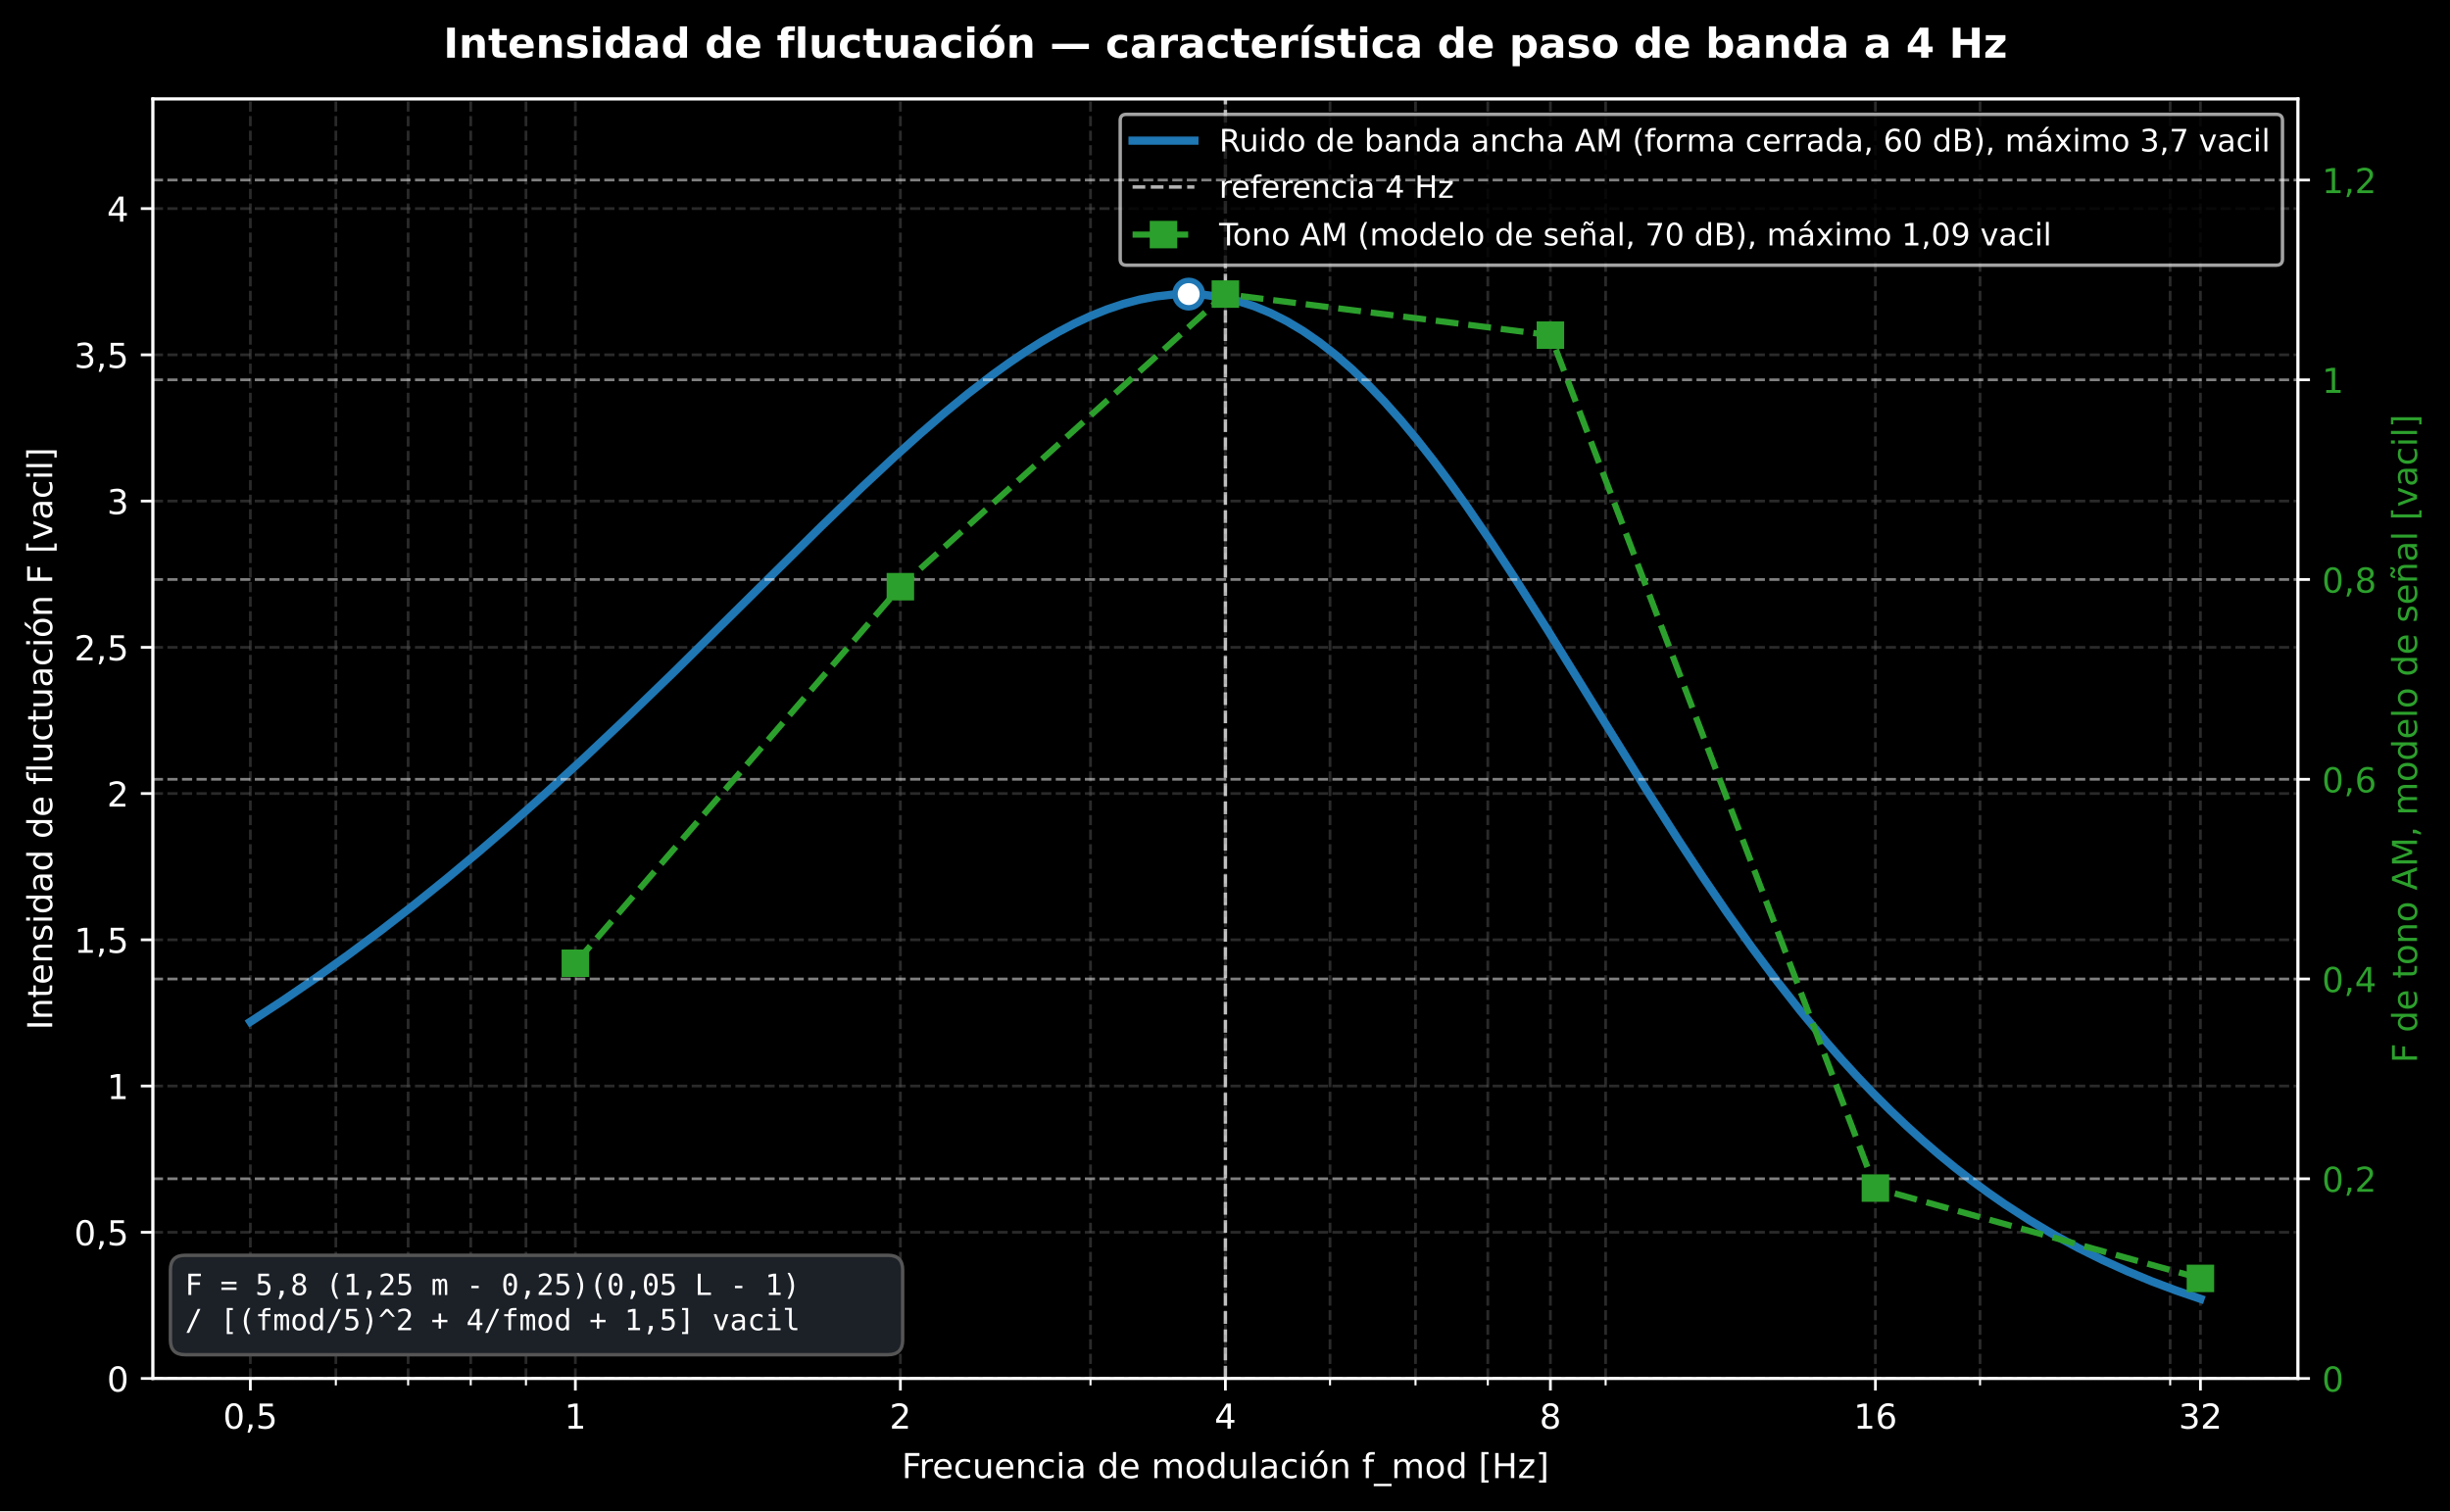
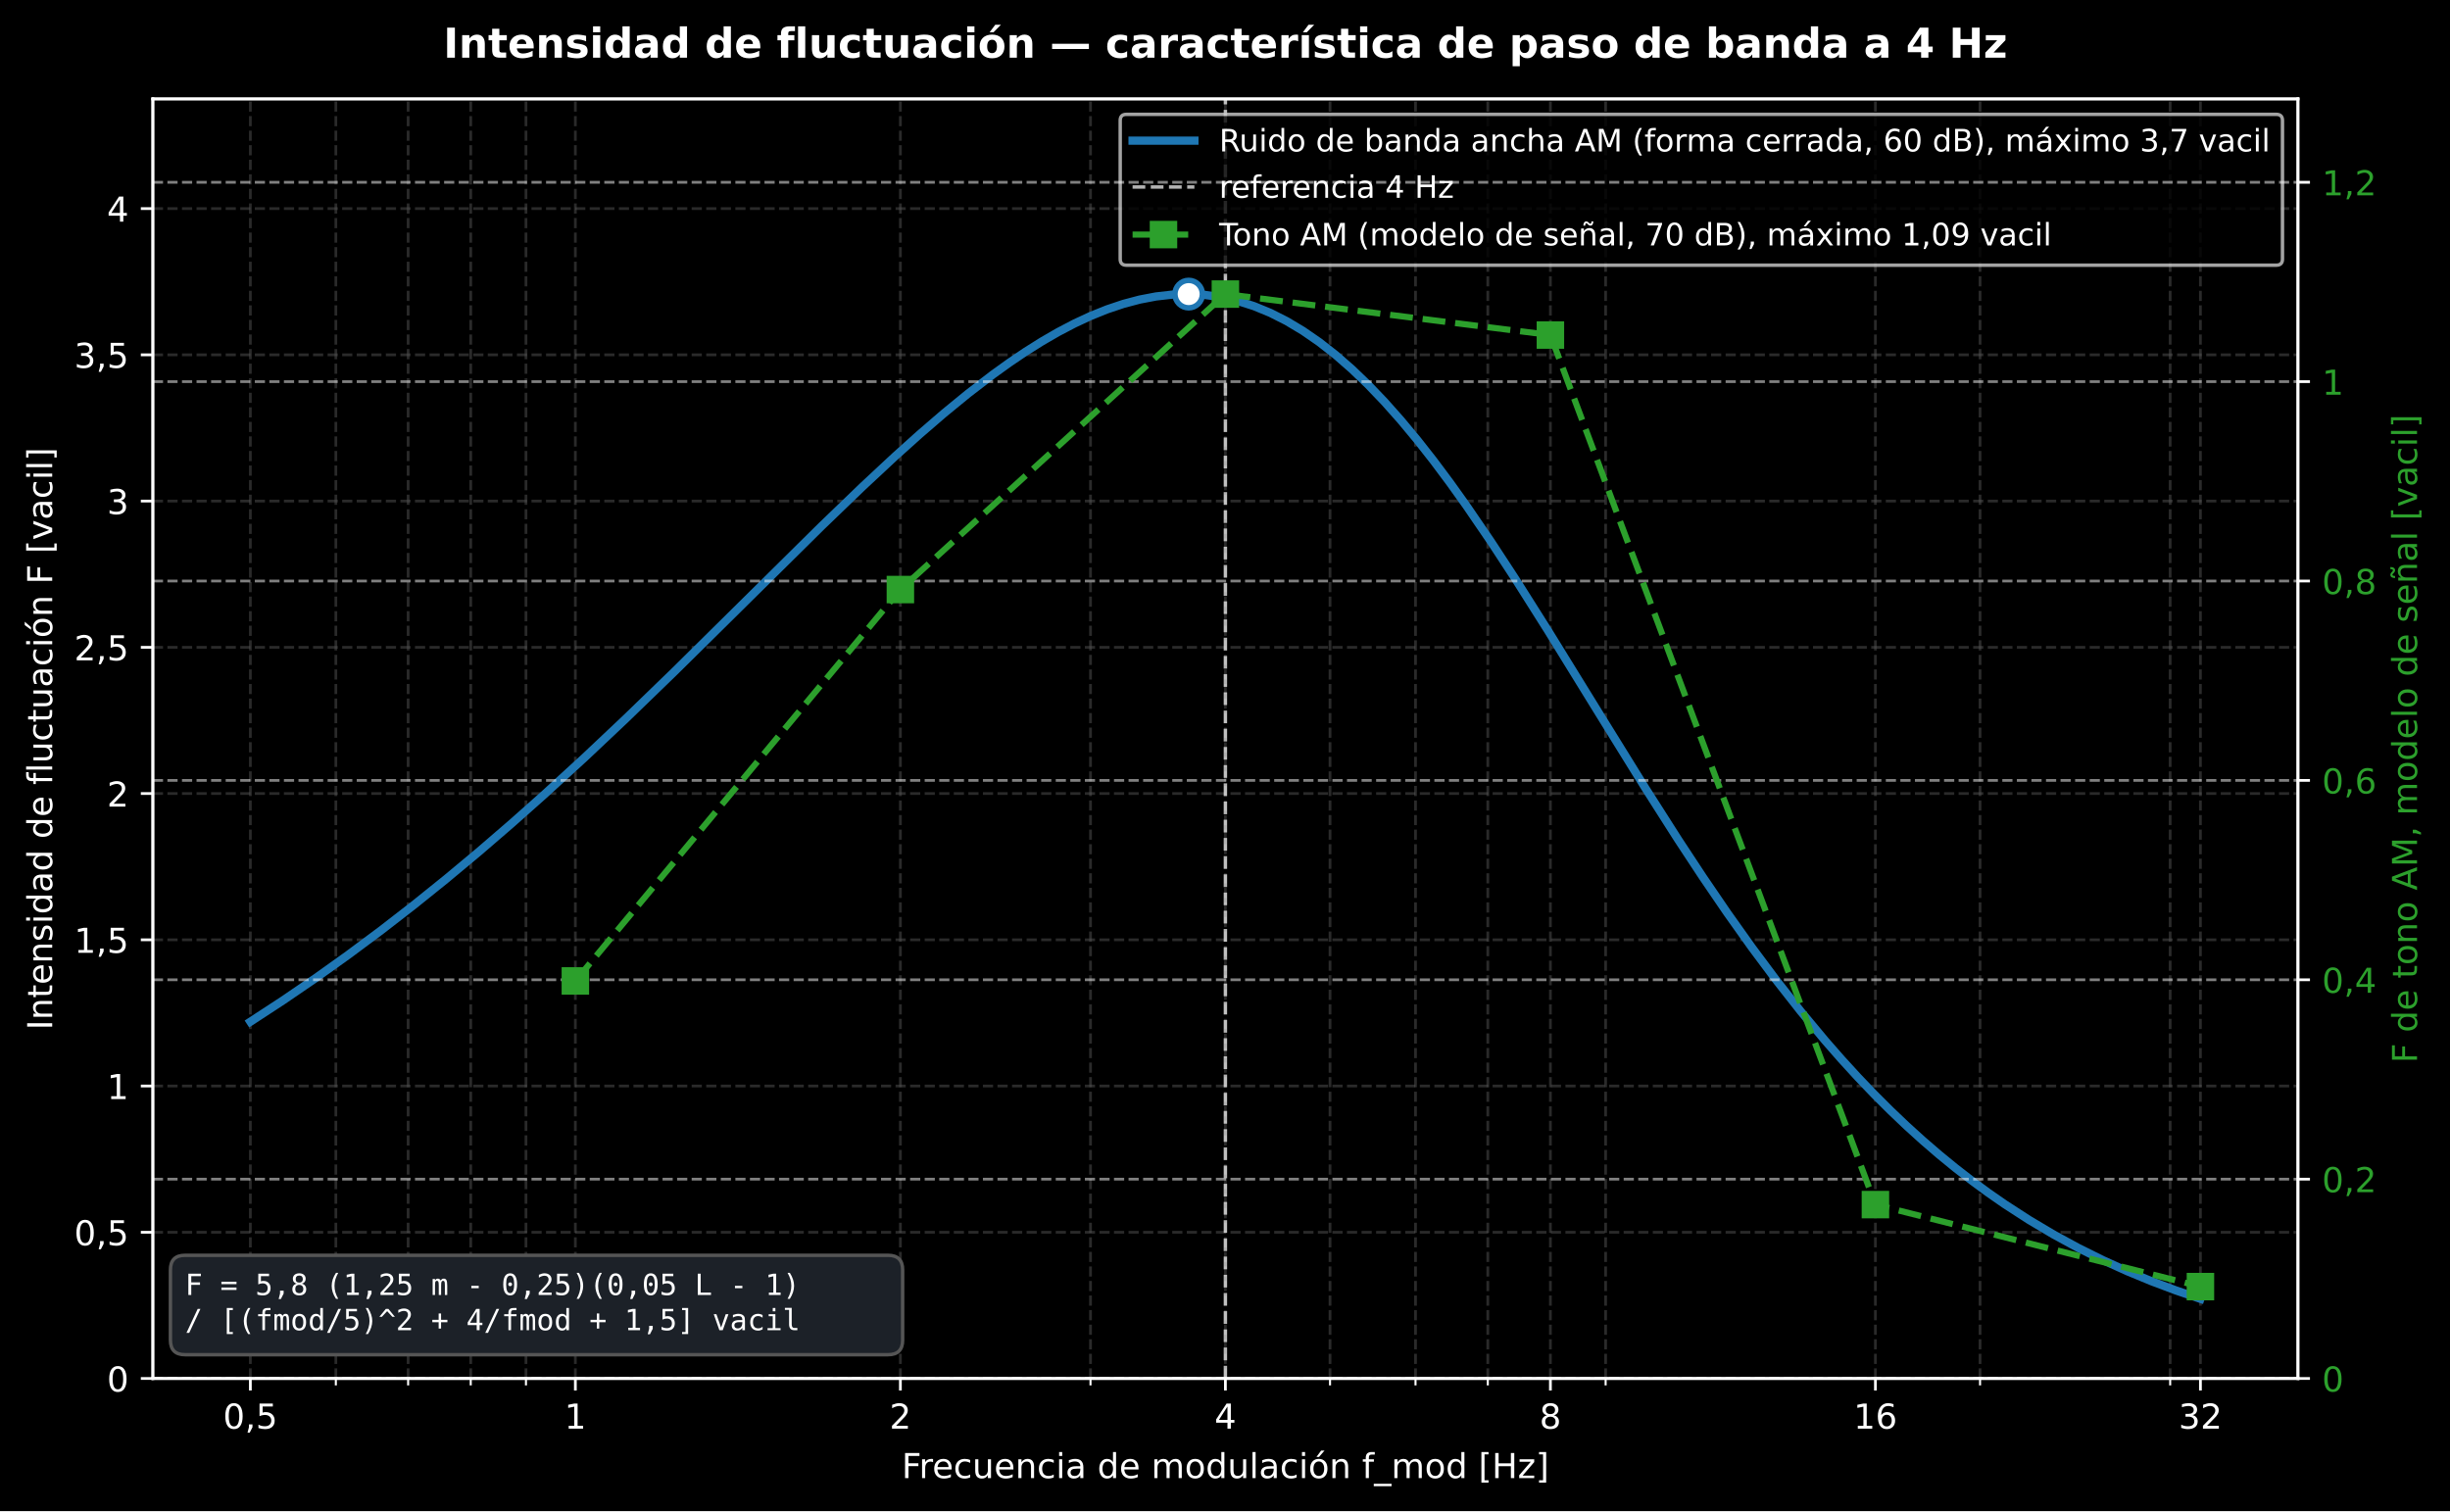
<svg xmlns="http://www.w3.org/2000/svg" xmlns:xlink="http://www.w3.org/1999/xlink" width="713.333pt" height="439.997pt" viewBox="0 0 713.333 439.997" version="1.1">
  <defs>
    <style type="text/css">*{stroke-linejoin: round; stroke-linecap: butt}</style>
  </defs>
  <g id="figure_1">
    <g id="patch_1">
      <path d="M -0 439.997  L 713.333 439.997  L 713.333 0  L -0 0  z " />
    </g>
    <g id="axes_1">
      <g id="patch_2">
        <path d="M 44.504 401.396  L 669.059 401.396  L 669.059 28.798  L 44.504 28.798  z " />
      </g>
      <g id="matplotlib.axis_1">
        <g id="xtick_1">
          <g id="line2d_1">
            <path d="M 72.893 401.396  L 72.893 28.798  " clip-path="url(#p7f0375e1a9)" style="fill: none; stroke-dasharray: 2.96,1.28; stroke-dashoffset: 0; stroke: #555555; stroke-opacity: 0.5; stroke-width: 0.8" />
          </g>
          <g id="line2d_2">
            <defs>
              <path id="m8d14ee1197" d="M 0 0  L 0 3.5  " style="stroke: #ffffff; stroke-width: 0.8" />
            </defs>
            <g>
              <use xlink:href="#m8d14ee1197" x="72.893" y="401.396" style="fill: #ffffff; stroke: #ffffff; stroke-width: 0.8" />
            </g>
          </g>
          <g id="text_1">
            <text style="font-size: 10px; font-family: 'DejaVu Sans', 'Bitstream Vera Sans', 'Computer Modern Sans Serif', 'Lucida Grande', 'Verdana', 'Geneva', 'Lucid', 'Arial', 'Helvetica', 'Avant Garde', sans-serif; text-anchor: middle; fill: #ffffff" x="72.893" y="415.993" transform="rotate(-0 72.89278 415.9934)">0,5</text>
          </g>
        </g>
        <g id="xtick_2">
          <g id="line2d_3">
            <path d="M 167.522 401.396  L 167.522 28.798  " clip-path="url(#p7f0375e1a9)" style="fill: none; stroke-dasharray: 2.96,1.28; stroke-dashoffset: 0; stroke: #555555; stroke-opacity: 0.5; stroke-width: 0.8" />
          </g>
          <g id="line2d_4">
            <g>
              <use xlink:href="#m8d14ee1197" x="167.522" y="401.396" style="fill: #ffffff; stroke: #ffffff; stroke-width: 0.8" />
            </g>
          </g>
          <g id="text_2">
            <text style="font-size: 10px; font-family: 'DejaVu Sans', 'Bitstream Vera Sans', 'Computer Modern Sans Serif', 'Lucida Grande', 'Verdana', 'Geneva', 'Lucid', 'Arial', 'Helvetica', 'Avant Garde', sans-serif; text-anchor: middle; fill: #ffffff" x="167.522" y="415.993" transform="rotate(-0 167.5224 415.9934)">1</text>
          </g>
        </g>
        <g id="xtick_3">
          <g id="line2d_5">
            <path d="M 262.152 401.396  L 262.152 28.798  " clip-path="url(#p7f0375e1a9)" style="fill: none; stroke-dasharray: 2.96,1.28; stroke-dashoffset: 0; stroke: #555555; stroke-opacity: 0.5; stroke-width: 0.8" />
          </g>
          <g id="line2d_6">
            <g>
              <use xlink:href="#m8d14ee1197" x="262.152" y="401.396" style="fill: #ffffff; stroke: #ffffff; stroke-width: 0.8" />
            </g>
          </g>
          <g id="text_3">
            <text style="font-size: 10px; font-family: 'DejaVu Sans', 'Bitstream Vera Sans', 'Computer Modern Sans Serif', 'Lucida Grande', 'Verdana', 'Geneva', 'Lucid', 'Arial', 'Helvetica', 'Avant Garde', sans-serif; text-anchor: middle; fill: #ffffff" x="262.152" y="415.993" transform="rotate(-0 262.152 415.9934)">2</text>
          </g>
        </g>
        <g id="xtick_4">
          <g id="line2d_7">
            <path d="M 356.782 401.396  L 356.782 28.798  " clip-path="url(#p7f0375e1a9)" style="fill: none; stroke-dasharray: 2.96,1.28; stroke-dashoffset: 0; stroke: #555555; stroke-opacity: 0.5; stroke-width: 0.8" />
          </g>
          <g id="line2d_8">
            <g>
              <use xlink:href="#m8d14ee1197" x="356.782" y="401.396" style="fill: #ffffff; stroke: #ffffff; stroke-width: 0.8" />
            </g>
          </g>
          <g id="text_4">
            <text style="font-size: 10px; font-family: 'DejaVu Sans', 'Bitstream Vera Sans', 'Computer Modern Sans Serif', 'Lucida Grande', 'Verdana', 'Geneva', 'Lucid', 'Arial', 'Helvetica', 'Avant Garde', sans-serif; text-anchor: middle; fill: #ffffff" x="356.782" y="415.993" transform="rotate(-0 356.7816 415.9934)">4</text>
          </g>
        </g>
        <g id="xtick_5">
          <g id="line2d_9">
            <path d="M 451.411 401.396  L 451.411 28.798  " clip-path="url(#p7f0375e1a9)" style="fill: none; stroke-dasharray: 2.96,1.28; stroke-dashoffset: 0; stroke: #555555; stroke-opacity: 0.5; stroke-width: 0.8" />
          </g>
          <g id="line2d_10">
            <g>
              <use xlink:href="#m8d14ee1197" x="451.411" y="401.396" style="fill: #ffffff; stroke: #ffffff; stroke-width: 0.8" />
            </g>
          </g>
          <g id="text_5">
            <text style="font-size: 10px; font-family: 'DejaVu Sans', 'Bitstream Vera Sans', 'Computer Modern Sans Serif', 'Lucida Grande', 'Verdana', 'Geneva', 'Lucid', 'Arial', 'Helvetica', 'Avant Garde', sans-serif; text-anchor: middle; fill: #ffffff" x="451.411" y="415.993" transform="rotate(-0 451.4112 415.9934)">8</text>
          </g>
        </g>
        <g id="xtick_6">
          <g id="line2d_11">
            <path d="M 546.041 401.396  L 546.041 28.798  " clip-path="url(#p7f0375e1a9)" style="fill: none; stroke-dasharray: 2.96,1.28; stroke-dashoffset: 0; stroke: #555555; stroke-opacity: 0.5; stroke-width: 0.8" />
          </g>
          <g id="line2d_12">
            <g>
              <use xlink:href="#m8d14ee1197" x="546.041" y="401.396" style="fill: #ffffff; stroke: #ffffff; stroke-width: 0.8" />
            </g>
          </g>
          <g id="text_6">
            <text style="font-size: 10px; font-family: 'DejaVu Sans', 'Bitstream Vera Sans', 'Computer Modern Sans Serif', 'Lucida Grande', 'Verdana', 'Geneva', 'Lucid', 'Arial', 'Helvetica', 'Avant Garde', sans-serif; text-anchor: middle; fill: #ffffff" x="546.041" y="415.993" transform="rotate(-0 546.0407 415.9934)">16</text>
          </g>
        </g>
        <g id="xtick_7">
          <g id="line2d_13">
            <path d="M 640.67 401.396  L 640.67 28.798  " clip-path="url(#p7f0375e1a9)" style="fill: none; stroke-dasharray: 2.96,1.28; stroke-dashoffset: 0; stroke: #555555; stroke-opacity: 0.5; stroke-width: 0.8" />
          </g>
          <g id="line2d_14">
            <g>
              <use xlink:href="#m8d14ee1197" x="640.67" y="401.396" style="fill: #ffffff; stroke: #ffffff; stroke-width: 0.8" />
            </g>
          </g>
          <g id="text_7">
            <text style="font-size: 10px; font-family: 'DejaVu Sans', 'Bitstream Vera Sans', 'Computer Modern Sans Serif', 'Lucida Grande', 'Verdana', 'Geneva', 'Lucid', 'Arial', 'Helvetica', 'Avant Garde', sans-serif; text-anchor: middle; fill: #ffffff" x="640.67" y="415.993" transform="rotate(-0 640.6703 415.9934)">32</text>
          </g>
        </g>
        <g id="xtick_8">
          <g id="line2d_15">
            <path d="M 97.784 401.396  L 97.784 28.798  " clip-path="url(#p7f0375e1a9)" style="fill: none; stroke-dasharray: 2.96,1.28; stroke-dashoffset: 0; stroke: #555555; stroke-opacity: 0.5; stroke-width: 0.8" />
          </g>
          <g id="line2d_16">
            <defs>
              <path id="m1caa325441" d="M 0 0  L 0 2  " style="stroke: #ffffff; stroke-width: 0.6" />
            </defs>
            <g>
              <use xlink:href="#m1caa325441" x="97.784" y="401.396" style="fill: #ffffff; stroke: #ffffff; stroke-width: 0.6" />
            </g>
          </g>
        </g>
        <g id="xtick_9">
          <g id="line2d_17">
            <path d="M 118.829 401.396  L 118.829 28.798  " clip-path="url(#p7f0375e1a9)" style="fill: none; stroke-dasharray: 2.96,1.28; stroke-dashoffset: 0; stroke: #555555; stroke-opacity: 0.5; stroke-width: 0.8" />
          </g>
          <g id="line2d_18">
            <g>
              <use xlink:href="#m1caa325441" x="118.829" y="401.396" style="fill: #ffffff; stroke: #ffffff; stroke-width: 0.6" />
            </g>
          </g>
        </g>
        <g id="xtick_10">
          <g id="line2d_19">
            <path d="M 137.058 401.396  L 137.058 28.798  " clip-path="url(#p7f0375e1a9)" style="fill: none; stroke-dasharray: 2.96,1.28; stroke-dashoffset: 0; stroke: #555555; stroke-opacity: 0.5; stroke-width: 0.8" />
          </g>
          <g id="line2d_20">
            <g>
              <use xlink:href="#m1caa325441" x="137.058" y="401.396" style="fill: #ffffff; stroke: #ffffff; stroke-width: 0.6" />
            </g>
          </g>
        </g>
        <g id="xtick_11">
          <g id="line2d_21">
            <path d="M 153.138 401.396  L 153.138 28.798  " clip-path="url(#p7f0375e1a9)" style="fill: none; stroke-dasharray: 2.96,1.28; stroke-dashoffset: 0; stroke: #555555; stroke-opacity: 0.5; stroke-width: 0.8" />
          </g>
          <g id="line2d_22">
            <g>
              <use xlink:href="#m1caa325441" x="153.138" y="401.396" style="fill: #ffffff; stroke: #ffffff; stroke-width: 0.6" />
            </g>
          </g>
        </g>
        <g id="xtick_12">
          <g id="line2d_23">
            <path d="M 317.507 401.396  L 317.507 28.798  " clip-path="url(#p7f0375e1a9)" style="fill: none; stroke-dasharray: 2.96,1.28; stroke-dashoffset: 0; stroke: #555555; stroke-opacity: 0.5; stroke-width: 0.8" />
          </g>
          <g id="line2d_24">
            <g>
              <use xlink:href="#m1caa325441" x="317.507" y="401.396" style="fill: #ffffff; stroke: #ffffff; stroke-width: 0.6" />
            </g>
          </g>
        </g>
        <g id="xtick_13">
          <g id="line2d_25">
            <path d="M 387.245 401.396  L 387.245 28.798  " clip-path="url(#p7f0375e1a9)" style="fill: none; stroke-dasharray: 2.96,1.28; stroke-dashoffset: 0; stroke: #555555; stroke-opacity: 0.5; stroke-width: 0.8" />
          </g>
          <g id="line2d_26">
            <g>
              <use xlink:href="#m1caa325441" x="387.245" y="401.396" style="fill: #ffffff; stroke: #ffffff; stroke-width: 0.6" />
            </g>
          </g>
        </g>
        <g id="xtick_14">
          <g id="line2d_27">
            <path d="M 412.136 401.396  L 412.136 28.798  " clip-path="url(#p7f0375e1a9)" style="fill: none; stroke-dasharray: 2.96,1.28; stroke-dashoffset: 0; stroke: #555555; stroke-opacity: 0.5; stroke-width: 0.8" />
          </g>
          <g id="line2d_28">
            <g>
              <use xlink:href="#m1caa325441" x="412.136" y="401.396" style="fill: #ffffff; stroke: #ffffff; stroke-width: 0.6" />
            </g>
          </g>
        </g>
        <g id="xtick_15">
          <g id="line2d_29">
            <path d="M 433.181 401.396  L 433.181 28.798  " clip-path="url(#p7f0375e1a9)" style="fill: none; stroke-dasharray: 2.96,1.28; stroke-dashoffset: 0; stroke: #555555; stroke-opacity: 0.5; stroke-width: 0.8" />
          </g>
          <g id="line2d_30">
            <g>
              <use xlink:href="#m1caa325441" x="433.181" y="401.396" style="fill: #ffffff; stroke: #ffffff; stroke-width: 0.6" />
            </g>
          </g>
        </g>
        <g id="xtick_16">
          <g id="line2d_31">
            <path d="M 467.491 401.396  L 467.491 28.798  " clip-path="url(#p7f0375e1a9)" style="fill: none; stroke-dasharray: 2.96,1.28; stroke-dashoffset: 0; stroke: #555555; stroke-opacity: 0.5; stroke-width: 0.8" />
          </g>
          <g id="line2d_32">
            <g>
              <use xlink:href="#m1caa325441" x="467.491" y="401.396" style="fill: #ffffff; stroke: #ffffff; stroke-width: 0.6" />
            </g>
          </g>
        </g>
        <g id="xtick_17">
          <g id="line2d_33">
            <path d="M 576.505 401.396  L 576.505 28.798  " clip-path="url(#p7f0375e1a9)" style="fill: none; stroke-dasharray: 2.96,1.28; stroke-dashoffset: 0; stroke: #555555; stroke-opacity: 0.5; stroke-width: 0.8" />
          </g>
          <g id="line2d_34">
            <g>
              <use xlink:href="#m1caa325441" x="576.505" y="401.396" style="fill: #ffffff; stroke: #ffffff; stroke-width: 0.6" />
            </g>
          </g>
        </g>
        <g id="xtick_18">
          <g id="line2d_35">
            <path d="M 631.859 401.396  L 631.859 28.798  " clip-path="url(#p7f0375e1a9)" style="fill: none; stroke-dasharray: 2.96,1.28; stroke-dashoffset: 0; stroke: #555555; stroke-opacity: 0.5; stroke-width: 0.8" />
          </g>
          <g id="line2d_36">
            <g>
              <use xlink:href="#m1caa325441" x="631.859" y="401.396" style="fill: #ffffff; stroke: #ffffff; stroke-width: 0.6" />
            </g>
          </g>
        </g>
        <g id="text_8">
          <text style="font-size: 10px; font-family: 'DejaVu Sans', 'Bitstream Vera Sans', 'Computer Modern Sans Serif', 'Lucida Grande', 'Verdana', 'Geneva', 'Lucid', 'Arial', 'Helvetica', 'Avant Garde', sans-serif; text-anchor: middle; fill: #ffffff" x="356.782" y="430.394" transform="rotate(-0 356.7816 430.3942)">Frecuencia de modulación f_mod [Hz]</text>
        </g>
      </g>
      <g id="matplotlib.axis_2">
        <g id="ytick_1">
          <g id="line2d_37">
            <path d="M 44.504 401.396  L 669.059 401.396  " clip-path="url(#p7f0375e1a9)" style="fill: none; stroke-dasharray: 2.96,1.28; stroke-dashoffset: 0; stroke: #555555; stroke-opacity: 0.5; stroke-width: 0.8" />
          </g>
          <g id="line2d_38">
            <defs>
              <path id="m5e07181663" d="M 0 0  L -3.5 0  " style="stroke: #ffffff; stroke-width: 0.8" />
            </defs>
            <g>
              <use xlink:href="#m5e07181663" x="44.504" y="401.396" style="fill: #ffffff; stroke: #ffffff; stroke-width: 0.8" />
            </g>
          </g>
          <g id="text_9">
            <text style="font-size: 10px; font-family: 'DejaVu Sans', 'Bitstream Vera Sans', 'Computer Modern Sans Serif', 'Lucida Grande', 'Verdana', 'Geneva', 'Lucid', 'Arial', 'Helvetica', 'Avant Garde', sans-serif; text-anchor: end; fill: #ffffff" x="37.504" y="405.195" transform="rotate(-0 37.50391 405.1946)">0</text>
          </g>
        </g>
        <g id="ytick_2">
          <g id="line2d_39">
            <path d="M 44.504 358.813  L 669.059 358.813  " clip-path="url(#p7f0375e1a9)" style="fill: none; stroke-dasharray: 2.96,1.28; stroke-dashoffset: 0; stroke: #555555; stroke-opacity: 0.5; stroke-width: 0.8" />
          </g>
          <g id="line2d_40">
            <g>
              <use xlink:href="#m5e07181663" x="44.504" y="358.813" style="fill: #ffffff; stroke: #ffffff; stroke-width: 0.8" />
            </g>
          </g>
          <g id="text_10">
            <text style="font-size: 10px; font-family: 'DejaVu Sans', 'Bitstream Vera Sans', 'Computer Modern Sans Serif', 'Lucida Grande', 'Verdana', 'Geneva', 'Lucid', 'Arial', 'Helvetica', 'Avant Garde', sans-serif; text-anchor: end; fill: #ffffff" x="37.504" y="362.612" transform="rotate(-0 37.50391 362.6121)">0,5</text>
          </g>
        </g>
        <g id="ytick_3">
          <g id="line2d_41">
            <path d="M 44.504 316.231  L 669.059 316.231  " clip-path="url(#p7f0375e1a9)" style="fill: none; stroke-dasharray: 2.96,1.28; stroke-dashoffset: 0; stroke: #555555; stroke-opacity: 0.5; stroke-width: 0.8" />
          </g>
          <g id="line2d_42">
            <g>
              <use xlink:href="#m5e07181663" x="44.504" y="316.231" style="fill: #ffffff; stroke: #ffffff; stroke-width: 0.8" />
            </g>
          </g>
          <g id="text_11">
            <text style="font-size: 10px; font-family: 'DejaVu Sans', 'Bitstream Vera Sans', 'Computer Modern Sans Serif', 'Lucida Grande', 'Verdana', 'Geneva', 'Lucid', 'Arial', 'Helvetica', 'Avant Garde', sans-serif; text-anchor: end; fill: #ffffff" x="37.504" y="320.03" transform="rotate(-0 37.50391 320.0297)">1</text>
          </g>
        </g>
        <g id="ytick_4">
          <g id="line2d_43">
            <path d="M 44.504 273.648  L 669.059 273.648  " clip-path="url(#p7f0375e1a9)" style="fill: none; stroke-dasharray: 2.96,1.28; stroke-dashoffset: 0; stroke: #555555; stroke-opacity: 0.5; stroke-width: 0.8" />
          </g>
          <g id="line2d_44">
            <g>
              <use xlink:href="#m5e07181663" x="44.504" y="273.648" style="fill: #ffffff; stroke: #ffffff; stroke-width: 0.8" />
            </g>
          </g>
          <g id="text_12">
            <text style="font-size: 10px; font-family: 'DejaVu Sans', 'Bitstream Vera Sans', 'Computer Modern Sans Serif', 'Lucida Grande', 'Verdana', 'Geneva', 'Lucid', 'Arial', 'Helvetica', 'Avant Garde', sans-serif; text-anchor: end; fill: #ffffff" x="37.504" y="277.447" transform="rotate(-0 37.50391 277.4472)">1,5</text>
          </g>
        </g>
        <g id="ytick_5">
          <g id="line2d_45">
            <path d="M 44.504 231.066  L 669.059 231.066  " clip-path="url(#p7f0375e1a9)" style="fill: none; stroke-dasharray: 2.96,1.28; stroke-dashoffset: 0; stroke: #555555; stroke-opacity: 0.5; stroke-width: 0.8" />
          </g>
          <g id="line2d_46">
            <g>
              <use xlink:href="#m5e07181663" x="44.504" y="231.066" style="fill: #ffffff; stroke: #ffffff; stroke-width: 0.8" />
            </g>
          </g>
          <g id="text_13">
            <text style="font-size: 10px; font-family: 'DejaVu Sans', 'Bitstream Vera Sans', 'Computer Modern Sans Serif', 'Lucida Grande', 'Verdana', 'Geneva', 'Lucid', 'Arial', 'Helvetica', 'Avant Garde', sans-serif; text-anchor: end; fill: #ffffff" x="37.504" y="234.865" transform="rotate(-0 37.50391 234.8648)">2</text>
          </g>
        </g>
        <g id="ytick_6">
          <g id="line2d_47">
            <path d="M 44.504 188.483  L 669.059 188.483  " clip-path="url(#p7f0375e1a9)" style="fill: none; stroke-dasharray: 2.96,1.28; stroke-dashoffset: 0; stroke: #555555; stroke-opacity: 0.5; stroke-width: 0.8" />
          </g>
          <g id="line2d_48">
            <g>
              <use xlink:href="#m5e07181663" x="44.504" y="188.483" style="fill: #ffffff; stroke: #ffffff; stroke-width: 0.8" />
            </g>
          </g>
          <g id="text_14">
            <text style="font-size: 10px; font-family: 'DejaVu Sans', 'Bitstream Vera Sans', 'Computer Modern Sans Serif', 'Lucida Grande', 'Verdana', 'Geneva', 'Lucid', 'Arial', 'Helvetica', 'Avant Garde', sans-serif; text-anchor: end; fill: #ffffff" x="37.504" y="192.282" transform="rotate(-0 37.50391 192.2823)">2,5</text>
          </g>
        </g>
        <g id="ytick_7">
          <g id="line2d_49">
            <path d="M 44.504 145.901  L 669.059 145.901  " clip-path="url(#p7f0375e1a9)" style="fill: none; stroke-dasharray: 2.96,1.28; stroke-dashoffset: 0; stroke: #555555; stroke-opacity: 0.5; stroke-width: 0.8" />
          </g>
          <g id="line2d_50">
            <g>
              <use xlink:href="#m5e07181663" x="44.504" y="145.901" style="fill: #ffffff; stroke: #ffffff; stroke-width: 0.8" />
            </g>
          </g>
          <g id="text_15">
            <text style="font-size: 10px; font-family: 'DejaVu Sans', 'Bitstream Vera Sans', 'Computer Modern Sans Serif', 'Lucida Grande', 'Verdana', 'Geneva', 'Lucid', 'Arial', 'Helvetica', 'Avant Garde', sans-serif; text-anchor: end; fill: #ffffff" x="37.504" y="149.7" transform="rotate(-0 37.50391 149.6998)">3</text>
          </g>
        </g>
        <g id="ytick_8">
          <g id="line2d_51">
            <path d="M 44.504 103.319  L 669.059 103.319  " clip-path="url(#p7f0375e1a9)" style="fill: none; stroke-dasharray: 2.96,1.28; stroke-dashoffset: 0; stroke: #555555; stroke-opacity: 0.5; stroke-width: 0.8" />
          </g>
          <g id="line2d_52">
            <g>
              <use xlink:href="#m5e07181663" x="44.504" y="103.319" style="fill: #ffffff; stroke: #ffffff; stroke-width: 0.8" />
            </g>
          </g>
          <g id="text_16">
            <text style="font-size: 10px; font-family: 'DejaVu Sans', 'Bitstream Vera Sans', 'Computer Modern Sans Serif', 'Lucida Grande', 'Verdana', 'Geneva', 'Lucid', 'Arial', 'Helvetica', 'Avant Garde', sans-serif; text-anchor: end; fill: #ffffff" x="37.504" y="107.117" transform="rotate(-0 37.50391 107.1174)">3,5</text>
          </g>
        </g>
        <g id="ytick_9">
          <g id="line2d_53">
            <path d="M 44.504 60.736  L 669.059 60.736  " clip-path="url(#p7f0375e1a9)" style="fill: none; stroke-dasharray: 2.96,1.28; stroke-dashoffset: 0; stroke: #555555; stroke-opacity: 0.5; stroke-width: 0.8" />
          </g>
          <g id="line2d_54">
            <g>
              <use xlink:href="#m5e07181663" x="44.504" y="60.736" style="fill: #ffffff; stroke: #ffffff; stroke-width: 0.8" />
            </g>
          </g>
          <g id="text_17">
            <text style="font-size: 10px; font-family: 'DejaVu Sans', 'Bitstream Vera Sans', 'Computer Modern Sans Serif', 'Lucida Grande', 'Verdana', 'Geneva', 'Lucid', 'Arial', 'Helvetica', 'Avant Garde', sans-serif; text-anchor: end; fill: #ffffff" x="37.504" y="64.535" transform="rotate(-0 37.50391 64.53491)">4</text>
          </g>
        </g>
        <g id="text_18">
          <text style="font-size: 10px; font-family: 'DejaVu Sans', 'Bitstream Vera Sans', 'Computer Modern Sans Serif', 'Lucida Grande', 'Verdana', 'Geneva', 'Lucid', 'Arial', 'Helvetica', 'Avant Garde', sans-serif; text-anchor: middle; fill: #ffffff" x="15.198" y="215.097" transform="rotate(-90 15.19844 215.097)">Intensidad de fluctuación F [vacil]</text>
        </g>
      </g>
      <g id="line2d_55">
        <path d="M 72.893 297.514  L 82.395 291.305  L 91.898 284.808  L 101.4 278.023  L 110.903 270.949  L 120.406 263.587  L 129.908 255.941  L 139.411 248.019  L 148.913 239.83  L 158.416 231.386  L 170.294 220.501  L 182.172 209.291  L 196.426 195.489  L 215.431 176.709  L 239.187 153.218  L 251.066 141.774  L 260.568 132.917  L 267.695 126.514  L 274.822 120.369  L 281.949 114.534  L 289.076 109.062  L 293.827 105.644  L 298.578 102.431  L 303.33 99.441  L 308.081 96.692  L 312.832 94.204  L 317.584 91.995  L 322.335 90.084  L 327.086 88.49  L 331.837 87.231  L 336.589 86.324  L 341.34 85.787  L 346.091 85.635  L 350.842 85.883  L 355.594 86.543  L 360.345 87.627  L 365.096 89.142  L 369.848 91.097  L 374.599 93.494  L 379.35 96.334  L 384.101 99.616  L 388.853 103.334  L 393.604 107.481  L 398.355 112.044  L 403.107 117.008  L 407.858 122.356  L 412.609 128.066  L 417.36 134.115  L 422.112 140.477  L 426.863 147.121  L 433.99 157.551  L 441.117 168.441  L 450.619 183.476  L 464.873 206.585  L 479.127 229.594  L 488.629 244.503  L 495.756 255.328  L 502.883 265.777  L 510.01 275.801  L 517.137 285.363  L 524.264 294.436  L 531.391 303.003  L 536.142 308.429  L 540.894 313.627  L 545.645 318.597  L 550.396 323.342  L 555.147 327.865  L 559.899 332.17  L 564.65 336.262  L 569.401 340.146  L 574.152 343.83  L 578.904 347.319  L 583.655 350.621  L 590.782 355.237  L 597.909 359.471  L 605.036 363.347  L 612.163 366.89  L 619.29 370.124  L 626.417 373.072  L 633.543 375.756  L 640.67 378.197  L 640.67 378.197  " clip-path="url(#p7f0375e1a9)" style="fill: none; stroke: #1f77b4; stroke-width: 2.4; stroke-linecap: square" />
      </g>
      <g id="line2d_56">
        <path d="M 356.782 401.396  L 356.782 28.798  " clip-path="url(#p7f0375e1a9)" style="fill: none; stroke-dasharray: 3.7,1.6; stroke-dashoffset: 0; stroke: #ffffff; stroke-opacity: 0.7" />
      </g>
      <g id="patch_3">
        <path d="M 44.504 401.396  L 44.504 28.798  " style="fill: none; stroke: #ffffff; stroke-width: 0.8; stroke-linejoin: miter; stroke-linecap: square" />
      </g>
      <g id="patch_4">
        <path d="M 669.059 401.396  L 669.059 28.798  " style="fill: none; stroke: #ffffff; stroke-width: 0.8; stroke-linejoin: miter; stroke-linecap: square" />
      </g>
      <g id="patch_5">
        <path d="M 44.504 401.396  L 669.059 401.396  " style="fill: none; stroke: #ffffff; stroke-width: 0.8; stroke-linejoin: miter; stroke-linecap: square" />
      </g>
      <g id="patch_6">
        <path d="M 44.504 28.798  L 669.059 28.798  " style="fill: none; stroke: #ffffff; stroke-width: 0.8; stroke-linejoin: miter; stroke-linecap: square" />
      </g>
      <g id="text_19">
        <g id="patch_7">
          <path d="M 53.872 394.468  L 258.563 394.468  Q 262.813 394.468 262.813 390.218  L 262.813 369.769  Q 262.813 365.519 258.563 365.519  L 53.872 365.519  Q 49.622 365.519 49.622 369.769  L 49.622 390.218  Q 49.622 394.468 53.872 394.468  z " style="fill: #1c2128; stroke: #555555; stroke-linejoin: miter" />
        </g>
        <text style="font-size: 8.5px; font-family: 'DejaVu Sans Mono', 'Bitstream Vera Sans Mono', 'Computer Modern Typewriter', 'Andale Mono', 'Nimbus Mono L', 'Courier New', 'Courier', 'Fixed', 'Terminal', monospace; fill: #ffffff" transform="translate(53.87224 377.0775)">F = 5,8 (1,25 m - 0,25)(0,05 L - 1)</text>
        <text style="font-size: 8.5px; font-family: 'DejaVu Sans Mono', 'Bitstream Vera Sans Mono', 'Computer Modern Typewriter', 'Andale Mono', 'Nimbus Mono L', 'Courier New', 'Courier', 'Fixed', 'Terminal', monospace; fill: #ffffff" transform="translate(53.87224 387.325)">    / [(fmod/5)^2 + 4/fmod + 1,5]  vacil</text>
      </g>
      <g id="text_20">
        <text style="font-weight: 700; font-size: 12px; font-family: 'DejaVu Sans', 'Bitstream Vera Sans', 'Computer Modern Sans Serif', 'Lucida Grande', 'Verdana', 'Geneva', 'Lucid', 'Arial', 'Helvetica', 'Avant Garde', sans-serif; text-anchor: middle; fill: #ffffff" x="356.782" y="16.798" transform="rotate(-0 356.7816 16.79812)">Intensidad de fluctuación — característica de paso de banda a 4 Hz</text>
      </g>
      <g id="legend_1">
        <g id="patch_8">
          <path d="M 327.956 77.22  L 662.759 77.22  Q 664.559 77.22 664.559 75.42  L 664.559 35.098  Q 664.559 33.298 662.759 33.298  L 327.956 33.298  Q 326.156 33.298 326.156 35.098  L 326.156 75.42  Q 326.156 77.22 327.956 77.22  z " style="opacity: 0.8; stroke: #cccccc; stroke-linejoin: miter" />
        </g>
        <g id="line2d_57">
          <path d="M 329.756 40.947  L 338.756 40.947  L 347.756 40.947  " style="fill: none; stroke: #1f77b4; stroke-width: 2.4; stroke-linecap: square" />
        </g>
        <g id="text_21">
          <text style="font-size: 9px; font-family: 'DejaVu Sans', 'Bitstream Vera Sans', 'Computer Modern Sans Serif', 'Lucida Grande', 'Verdana', 'Geneva', 'Lucid', 'Arial', 'Helvetica', 'Avant Garde', sans-serif; text-anchor: start; fill: #ffffff" x="354.956" y="44.097" transform="rotate(-0 354.9564 44.09672)">Ruido de banda ancha AM (forma cerrada, 60 dB), máximo 3,7 vacil</text>
        </g>
        <g id="line2d_58">
          <path d="M 329.756 54.447  L 338.756 54.447  L 347.756 54.447  " style="fill: none; stroke-dasharray: 3.7,1.6; stroke-dashoffset: 0; stroke: #ffffff; stroke-opacity: 0.7" />
        </g>
        <g id="text_22">
          <text style="font-size: 9px; font-family: 'DejaVu Sans', 'Bitstream Vera Sans', 'Computer Modern Sans Serif', 'Lucida Grande', 'Verdana', 'Geneva', 'Lucid', 'Arial', 'Helvetica', 'Avant Garde', sans-serif; text-anchor: start; fill: #ffffff" x="354.956" y="57.597" transform="rotate(-0 354.9564 57.59742)">referencia 4 Hz</text>
        </g>
        <g id="line2d_59">
          <path d="M 329.756 68.308  L 338.756 68.308  L 347.756 68.308  " style="fill: none; stroke-dasharray: 6.66,2.88; stroke-dashoffset: 0; stroke: #2ca02c; stroke-width: 1.8" />
          <defs>
            <path id="md78b316311" d="M -3.5 3.5  L 3.5 3.5  L 3.5 -3.5  L -3.5 -3.5  z " style="stroke: #2ca02c; stroke-linejoin: miter" />
          </defs>
          <g>
            <use xlink:href="#md78b316311" x="338.756" y="68.308" style="fill: #2ca02c; stroke: #2ca02c; stroke-linejoin: miter" />
          </g>
        </g>
        <g id="text_23">
          <text style="font-size: 9px; font-family: 'DejaVu Sans', 'Bitstream Vera Sans', 'Computer Modern Sans Serif', 'Lucida Grande', 'Verdana', 'Geneva', 'Lucid', 'Arial', 'Helvetica', 'Avant Garde', sans-serif; text-anchor: start; fill: #ffffff" x="354.956" y="71.458" transform="rotate(-0 354.9564 71.45812)">Tono AM (modelo de señal, 70 dB), máximo 1,09 vacil</text>
        </g>
      </g>
      <g id="line2d_60">
        <defs>
          <path id="mafaff05829" d="M 0 4  C 1.061 4 2.078 3.579 2.828 2.828  C 3.579 2.078 4 1.061 4 0  C 4 -1.061 3.579 -2.078 2.828 -2.828  C 2.078 -3.579 1.061 -4 0 -4  C -1.061 -4 -2.078 -3.579 -2.828 -2.828  C -3.579 -2.078 -4 -1.061 -4 0  C -4 1.061 -3.579 2.078 -2.828 2.828  C -2.078 3.579 -1.061 4 0 4  z " style="stroke: #1f77b4; stroke-width: 1.6" />
        </defs>
        <g clip-path="url(#p7f0375e1a9)">
          <use xlink:href="#mafaff05829" x="346.091" y="85.635" style="fill: #ffffff; stroke: #1f77b4; stroke-width: 1.6" />
        </g>
      </g>
    </g>
    <g id="axes_2">
      <g id="matplotlib.axis_3">
        <g id="ytick_10">
          <g id="line2d_61">
            <path d="M 44.504 401.396  L 669.059 401.396  " clip-path="url(#p7f0375e1a9)" style="fill: none; stroke-dasharray: 2.96,1.28; stroke-dashoffset: 0; stroke: #ffffff; stroke-opacity: 0.5; stroke-width: 0.8" />
          </g>
          <g id="line2d_62">
            <defs>
              <path id="m0eff7b7f63" d="M 0 0  L 3.5 0  " style="stroke: #ffffff; stroke-width: 0.8" />
            </defs>
            <g>
              <use xlink:href="#m0eff7b7f63" x="669.059" y="401.396" style="fill: #ffffff; stroke: #ffffff; stroke-width: 0.8" />
            </g>
          </g>
          <g id="text_24">
            <text style="font-size: 10px; font-family: 'DejaVu Sans', 'Bitstream Vera Sans', 'Computer Modern Sans Serif', 'Lucida Grande', 'Verdana', 'Geneva', 'Lucid', 'Arial', 'Helvetica', 'Avant Garde', sans-serif; text-anchor: start; fill: #2ca02c" x="676.059" y="405.195" transform="rotate(-0 676.0592 405.1946)">0</text>
          </g>
        </g>
        <g id="ytick_11">
          <g id="line2d_63">
-             <path d="M 44.504 343.235  L 669.059 343.235  " clip-path="url(#p7f0375e1a9)" style="fill: none; stroke-dasharray: 2.96,1.28; stroke-dashoffset: 0; stroke: #ffffff; stroke-opacity: 0.5; stroke-width: 0.8" />
+             <path d="M 44.504 343.343  L 669.059 343.343  " clip-path="url(#p7f0375e1a9)" style="fill: none; stroke-dasharray: 2.96,1.28; stroke-dashoffset: 0; stroke: #ffffff; stroke-opacity: 0.5; stroke-width: 0.8" />
          </g>
          <g id="line2d_64">
            <g>
-               <use xlink:href="#m0eff7b7f63" x="669.059" y="343.235" style="fill: #ffffff; stroke: #ffffff; stroke-width: 0.8" />
+               <use xlink:href="#m0eff7b7f63" x="669.059" y="343.343" style="fill: #ffffff; stroke: #ffffff; stroke-width: 0.8" />
            </g>
          </g>
          <g id="text_25">
-             <text style="font-size: 10px; font-family: 'DejaVu Sans', 'Bitstream Vera Sans', 'Computer Modern Sans Serif', 'Lucida Grande', 'Verdana', 'Geneva', 'Lucid', 'Arial', 'Helvetica', 'Avant Garde', sans-serif; text-anchor: start; fill: #2ca02c" x="676.059" y="347.034" transform="rotate(-0 676.0592 347.0338)">0,2</text>
+             <text style="font-size: 10px; font-family: 'DejaVu Sans', 'Bitstream Vera Sans', 'Computer Modern Sans Serif', 'Lucida Grande', 'Verdana', 'Geneva', 'Lucid', 'Arial', 'Helvetica', 'Avant Garde', sans-serif; text-anchor: start; fill: #2ca02c" x="676.059" y="347.142" transform="rotate(-0 676.0592 347.1421)">0,2</text>
          </g>
        </g>
        <g id="ytick_12">
          <g id="line2d_65">
-             <path d="M 44.504 285.074  L 669.059 285.074  " clip-path="url(#p7f0375e1a9)" style="fill: none; stroke-dasharray: 2.96,1.28; stroke-dashoffset: 0; stroke: #ffffff; stroke-opacity: 0.5; stroke-width: 0.8" />
+             <path d="M 44.504 285.291  L 669.059 285.291  " clip-path="url(#p7f0375e1a9)" style="fill: none; stroke-dasharray: 2.96,1.28; stroke-dashoffset: 0; stroke: #ffffff; stroke-opacity: 0.5; stroke-width: 0.8" />
          </g>
          <g id="line2d_66">
            <g>
-               <use xlink:href="#m0eff7b7f63" x="669.059" y="285.074" style="fill: #ffffff; stroke: #ffffff; stroke-width: 0.8" />
+               <use xlink:href="#m0eff7b7f63" x="669.059" y="285.291" style="fill: #ffffff; stroke: #ffffff; stroke-width: 0.8" />
            </g>
          </g>
          <g id="text_26">
-             <text style="font-size: 10px; font-family: 'DejaVu Sans', 'Bitstream Vera Sans', 'Computer Modern Sans Serif', 'Lucida Grande', 'Verdana', 'Geneva', 'Lucid', 'Arial', 'Helvetica', 'Avant Garde', sans-serif; text-anchor: start; fill: #2ca02c" x="676.059" y="288.873" transform="rotate(-0 676.0592 288.873)">0,4</text>
+             <text style="font-size: 10px; font-family: 'DejaVu Sans', 'Bitstream Vera Sans', 'Computer Modern Sans Serif', 'Lucida Grande', 'Verdana', 'Geneva', 'Lucid', 'Arial', 'Helvetica', 'Avant Garde', sans-serif; text-anchor: start; fill: #2ca02c" x="676.059" y="289.09" transform="rotate(-0 676.0592 289.0895)">0,4</text>
          </g>
        </g>
        <g id="ytick_13">
          <g id="line2d_67">
-             <path d="M 44.504 226.913  L 669.059 226.913  " clip-path="url(#p7f0375e1a9)" style="fill: none; stroke-dasharray: 2.96,1.28; stroke-dashoffset: 0; stroke: #ffffff; stroke-opacity: 0.5; stroke-width: 0.8" />
+             <path d="M 44.504 227.238  L 669.059 227.238  " clip-path="url(#p7f0375e1a9)" style="fill: none; stroke-dasharray: 2.96,1.28; stroke-dashoffset: 0; stroke: #ffffff; stroke-opacity: 0.5; stroke-width: 0.8" />
          </g>
          <g id="line2d_68">
            <g>
-               <use xlink:href="#m0eff7b7f63" x="669.059" y="226.913" style="fill: #ffffff; stroke: #ffffff; stroke-width: 0.8" />
+               <use xlink:href="#m0eff7b7f63" x="669.059" y="227.238" style="fill: #ffffff; stroke: #ffffff; stroke-width: 0.8" />
            </g>
          </g>
          <g id="text_27">
-             <text style="font-size: 10px; font-family: 'DejaVu Sans', 'Bitstream Vera Sans', 'Computer Modern Sans Serif', 'Lucida Grande', 'Verdana', 'Geneva', 'Lucid', 'Arial', 'Helvetica', 'Avant Garde', sans-serif; text-anchor: start; fill: #2ca02c" x="676.059" y="230.712" transform="rotate(-0 676.0592 230.7122)">0,6</text>
+             <text style="font-size: 10px; font-family: 'DejaVu Sans', 'Bitstream Vera Sans', 'Computer Modern Sans Serif', 'Lucida Grande', 'Verdana', 'Geneva', 'Lucid', 'Arial', 'Helvetica', 'Avant Garde', sans-serif; text-anchor: start; fill: #2ca02c" x="676.059" y="231.037" transform="rotate(-0 676.0592 231.037)">0,6</text>
          </g>
        </g>
        <g id="ytick_14">
          <g id="line2d_69">
-             <path d="M 44.504 168.753  L 669.059 168.753  " clip-path="url(#p7f0375e1a9)" style="fill: none; stroke-dasharray: 2.96,1.28; stroke-dashoffset: 0; stroke: #ffffff; stroke-opacity: 0.5; stroke-width: 0.8" />
+             <path d="M 44.504 169.186  L 669.059 169.186  " clip-path="url(#p7f0375e1a9)" style="fill: none; stroke-dasharray: 2.96,1.28; stroke-dashoffset: 0; stroke: #ffffff; stroke-opacity: 0.5; stroke-width: 0.8" />
          </g>
          <g id="line2d_70">
            <g>
-               <use xlink:href="#m0eff7b7f63" x="669.059" y="168.753" style="fill: #ffffff; stroke: #ffffff; stroke-width: 0.8" />
+               <use xlink:href="#m0eff7b7f63" x="669.059" y="169.186" style="fill: #ffffff; stroke: #ffffff; stroke-width: 0.8" />
            </g>
          </g>
          <g id="text_28">
-             <text style="font-size: 10px; font-family: 'DejaVu Sans', 'Bitstream Vera Sans', 'Computer Modern Sans Serif', 'Lucida Grande', 'Verdana', 'Geneva', 'Lucid', 'Arial', 'Helvetica', 'Avant Garde', sans-serif; text-anchor: start; fill: #2ca02c" x="676.059" y="172.551" transform="rotate(-0 676.0592 172.5514)">0,8</text>
+             <text style="font-size: 10px; font-family: 'DejaVu Sans', 'Bitstream Vera Sans', 'Computer Modern Sans Serif', 'Lucida Grande', 'Verdana', 'Geneva', 'Lucid', 'Arial', 'Helvetica', 'Avant Garde', sans-serif; text-anchor: start; fill: #2ca02c" x="676.059" y="172.984" transform="rotate(-0 676.0592 172.9844)">0,8</text>
          </g>
        </g>
        <g id="ytick_15">
          <g id="line2d_71">
-             <path d="M 44.504 110.592  L 669.059 110.592  " clip-path="url(#p7f0375e1a9)" style="fill: none; stroke-dasharray: 2.96,1.28; stroke-dashoffset: 0; stroke: #ffffff; stroke-opacity: 0.5; stroke-width: 0.8" />
+             <path d="M 44.504 111.133  L 669.059 111.133  " clip-path="url(#p7f0375e1a9)" style="fill: none; stroke-dasharray: 2.96,1.28; stroke-dashoffset: 0; stroke: #ffffff; stroke-opacity: 0.5; stroke-width: 0.8" />
          </g>
          <g id="line2d_72">
            <g>
-               <use xlink:href="#m0eff7b7f63" x="669.059" y="110.592" style="fill: #ffffff; stroke: #ffffff; stroke-width: 0.8" />
+               <use xlink:href="#m0eff7b7f63" x="669.059" y="111.133" style="fill: #ffffff; stroke: #ffffff; stroke-width: 0.8" />
            </g>
          </g>
          <g id="text_29">
-             <text style="font-size: 10px; font-family: 'DejaVu Sans', 'Bitstream Vera Sans', 'Computer Modern Sans Serif', 'Lucida Grande', 'Verdana', 'Geneva', 'Lucid', 'Arial', 'Helvetica', 'Avant Garde', sans-serif; text-anchor: start; fill: #2ca02c" x="676.059" y="114.391" transform="rotate(-0 676.0592 114.3906)">1</text>
+             <text style="font-size: 10px; font-family: 'DejaVu Sans', 'Bitstream Vera Sans', 'Computer Modern Sans Serif', 'Lucida Grande', 'Verdana', 'Geneva', 'Lucid', 'Arial', 'Helvetica', 'Avant Garde', sans-serif; text-anchor: start; fill: #2ca02c" x="676.059" y="114.932" transform="rotate(-0 676.0592 114.9319)">1</text>
          </g>
        </g>
        <g id="ytick_16">
          <g id="line2d_73">
-             <path d="M 44.504 52.431  L 669.059 52.431  " clip-path="url(#p7f0375e1a9)" style="fill: none; stroke-dasharray: 2.96,1.28; stroke-dashoffset: 0; stroke: #ffffff; stroke-opacity: 0.5; stroke-width: 0.8" />
+             <path d="M 44.504 53.081  L 669.059 53.081  " clip-path="url(#p7f0375e1a9)" style="fill: none; stroke-dasharray: 2.96,1.28; stroke-dashoffset: 0; stroke: #ffffff; stroke-opacity: 0.5; stroke-width: 0.8" />
          </g>
          <g id="line2d_74">
            <g>
-               <use xlink:href="#m0eff7b7f63" x="669.059" y="52.431" style="fill: #ffffff; stroke: #ffffff; stroke-width: 0.8" />
+               <use xlink:href="#m0eff7b7f63" x="669.059" y="53.081" style="fill: #ffffff; stroke: #ffffff; stroke-width: 0.8" />
            </g>
          </g>
          <g id="text_30">
-             <text style="font-size: 10px; font-family: 'DejaVu Sans', 'Bitstream Vera Sans', 'Computer Modern Sans Serif', 'Lucida Grande', 'Verdana', 'Geneva', 'Lucid', 'Arial', 'Helvetica', 'Avant Garde', sans-serif; text-anchor: start; fill: #2ca02c" x="676.059" y="56.23" transform="rotate(-0 676.0592 56.22983)">1,2</text>
+             <text style="font-size: 10px; font-family: 'DejaVu Sans', 'Bitstream Vera Sans', 'Computer Modern Sans Serif', 'Lucida Grande', 'Verdana', 'Geneva', 'Lucid', 'Arial', 'Helvetica', 'Avant Garde', sans-serif; text-anchor: start; fill: #2ca02c" x="676.059" y="56.879" transform="rotate(-0 676.0592 56.87935)">1,2</text>
          </g>
        </g>
        <g id="text_31">
          <text style="font-size: 10px; font-family: 'DejaVu Sans', 'Bitstream Vera Sans', 'Computer Modern Sans Serif', 'Lucida Grande', 'Verdana', 'Geneva', 'Lucid', 'Arial', 'Helvetica', 'Avant Garde', sans-serif; text-anchor: middle; fill: #2ca02c" x="703.731" y="215.097" transform="rotate(-90 703.7311 215.097)">F de tono AM, modelo de señal [vacil]</text>
        </g>
      </g>
      <g id="line2d_75">
-         <path d="M 167.522 280.477  L 262.152 170.837  L 356.782 85.635  L 451.411 97.594  L 546.041 345.951  L 640.67 372.249  " clip-path="url(#p7f0375e1a9)" style="fill: none; stroke-dasharray: 6.66,2.88; stroke-dashoffset: 0; stroke: #2ca02c; stroke-width: 1.8" />
+         <path d="M 167.522 285.633  L 262.152 171.668  L 356.782 85.635  L 451.411 97.558  L 546.041 350.761  L 640.67 374.639  " clip-path="url(#p7f0375e1a9)" style="fill: none; stroke-dasharray: 6.66,2.88; stroke-dashoffset: 0; stroke: #2ca02c; stroke-width: 1.8" />
        <g clip-path="url(#p7f0375e1a9)">
-           <use xlink:href="#md78b316311" x="167.522" y="280.477" style="fill: #2ca02c; stroke: #2ca02c; stroke-linejoin: miter" />
-           <use xlink:href="#md78b316311" x="262.152" y="170.837" style="fill: #2ca02c; stroke: #2ca02c; stroke-linejoin: miter" />
+           <use xlink:href="#md78b316311" x="167.522" y="285.633" style="fill: #2ca02c; stroke: #2ca02c; stroke-linejoin: miter" />
+           <use xlink:href="#md78b316311" x="262.152" y="171.668" style="fill: #2ca02c; stroke: #2ca02c; stroke-linejoin: miter" />
          <use xlink:href="#md78b316311" x="356.782" y="85.635" style="fill: #2ca02c; stroke: #2ca02c; stroke-linejoin: miter" />
-           <use xlink:href="#md78b316311" x="451.411" y="97.594" style="fill: #2ca02c; stroke: #2ca02c; stroke-linejoin: miter" />
-           <use xlink:href="#md78b316311" x="546.041" y="345.951" style="fill: #2ca02c; stroke: #2ca02c; stroke-linejoin: miter" />
-           <use xlink:href="#md78b316311" x="640.67" y="372.249" style="fill: #2ca02c; stroke: #2ca02c; stroke-linejoin: miter" />
+           <use xlink:href="#md78b316311" x="451.411" y="97.558" style="fill: #2ca02c; stroke: #2ca02c; stroke-linejoin: miter" />
+           <use xlink:href="#md78b316311" x="546.041" y="350.761" style="fill: #2ca02c; stroke: #2ca02c; stroke-linejoin: miter" />
+           <use xlink:href="#md78b316311" x="640.67" y="374.639" style="fill: #2ca02c; stroke: #2ca02c; stroke-linejoin: miter" />
        </g>
      </g>
      <g id="patch_9">
        <path d="M 44.504 401.396  L 44.504 28.798  " style="fill: none; stroke: #ffffff; stroke-width: 0.8; stroke-linejoin: miter; stroke-linecap: square" />
      </g>
      <g id="patch_10">
        <path d="M 669.059 401.396  L 669.059 28.798  " style="fill: none; stroke: #ffffff; stroke-width: 0.8; stroke-linejoin: miter; stroke-linecap: square" />
      </g>
      <g id="patch_11">
        <path d="M 44.504 401.396  L 669.059 401.396  " style="fill: none; stroke: #ffffff; stroke-width: 0.8; stroke-linejoin: miter; stroke-linecap: square" />
      </g>
      <g id="patch_12">
        <path d="M 44.504 28.798  L 669.059 28.798  " style="fill: none; stroke: #ffffff; stroke-width: 0.8; stroke-linejoin: miter; stroke-linecap: square" />
      </g>
    </g>
  </g>
  <defs>
    <clipPath id="p7f0375e1a9">
      <rect x="44.504" y="28.798" width="624.555" height="372.598" />
    </clipPath>
  </defs>
</svg>
